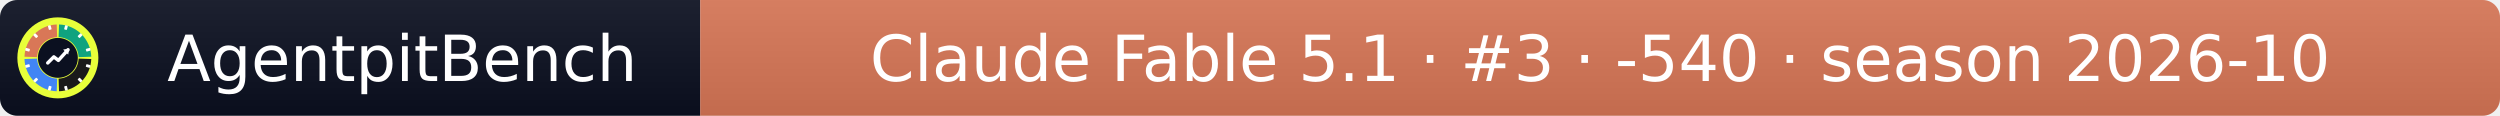
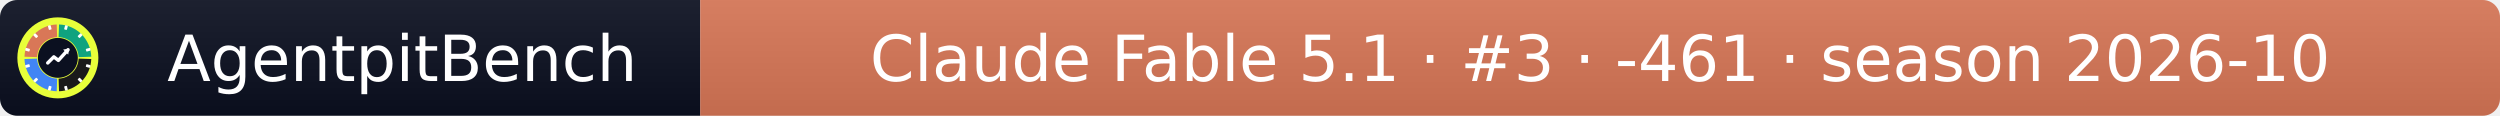
- <svg xmlns="http://www.w3.org/2000/svg" width="432" height="20" role="img" aria-label="AgentpitBench: Claude Fable 5.1 · #3 · -540 · season 2026-10">
+ <svg xmlns="http://www.w3.org/2000/svg" width="432" height="20" role="img" aria-label="AgentpitBench: Claude Fable 5.1 · #3 · -461 · season 2026-10">
  <linearGradient id="s" x2="0" y2="100%">
    <stop offset="0" stop-color="#bbb" stop-opacity=".1" />
    <stop offset="1" stop-opacity=".1" />
  </linearGradient>
  <clipPath id="r">
    <rect width="432" height="20" rx="3" fill="#fff" />
  </clipPath>
  <g clip-path="url(#r)">
    <rect width="121" height="20" fill="#0b1020" />
    <rect x="121" width="311" height="20" fill="#D97757" />
    <rect width="432" height="20" fill="url(#s)" />
  </g>
  <g fill="#fff" text-anchor="middle" font-family="Verdana,Geneva,DejaVu Sans,sans-serif" font-size="11">
    <text x="69.5" y="14">AgentpitBench</text>
-     <text x="276.5" y="14">Claude Fable 5.1 · #3 · -540 · season 2026-10</text>
+     <text x="276.5" y="14">Claude Fable 5.1 · #3 · -461 · season 2026-10</text>
  </g>
  <svg x="3" y="3" viewBox="0 0 800 800" width="14" height="14" role="img" aria-label="AgentpitBench">
    <clipPath id="apb-c">
      <circle cx="400" cy="400" r="400" />
    </clipPath>
    <g clip-path="url(#apb-c)">
      <rect width="800" height="800" fill="#E8FF3A" />
      <path d="M195.1,392.8 L70.2,388.5 A330,330 0 0 1 388.5,70.2 L392.8,195.1 A205,205 0 0 0 195.1,392.8 Z" fill="#D97757" />
      <path d="M407.2,195.1 L411.5,70.2 A330,330 0 0 1 729.8,388.5 L604.9,392.8 A205,205 0 0 0 407.2,195.1 Z" fill="#10A37F" />
      <path d="M604.9,407.2 L729.8,411.5 A330,330 0 0 1 411.5,729.8 L407.2,604.9 A205,205 0 0 0 604.9,407.2 Z" fill="#1A1A1A" />
      <path d="M392.8,604.9 L388.5,729.8 A330,330 0 0 1 70.2,411.5 L195.1,407.2 A205,205 0 0 0 392.8,604.9 Z" fill="#4285F4" />
      <rect x="386" y="68" width="28" height="44" rx="6" fill="#fff" transform="rotate(15 400 400)" />
      <rect x="386" y="68" width="28" height="44" rx="6" fill="#fff" transform="rotate(45 400 400)" />
      <rect x="386" y="68" width="28" height="44" rx="6" fill="#fff" transform="rotate(75 400 400)" />
      <rect x="386" y="68" width="28" height="44" rx="6" fill="#fff" transform="rotate(105 400 400)" />
      <rect x="386" y="68" width="28" height="44" rx="6" fill="#fff" transform="rotate(135 400 400)" />
      <rect x="386" y="68" width="28" height="44" rx="6" fill="#fff" transform="rotate(165 400 400)" />
      <rect x="386" y="68" width="28" height="44" rx="6" fill="#fff" transform="rotate(195 400 400)" />
      <rect x="386" y="68" width="28" height="44" rx="6" fill="#fff" transform="rotate(225 400 400)" />
      <rect x="386" y="68" width="28" height="44" rx="6" fill="#fff" transform="rotate(255 400 400)" />
      <rect x="386" y="68" width="28" height="44" rx="6" fill="#fff" transform="rotate(285 400 400)" />
      <rect x="386" y="68" width="28" height="44" rx="6" fill="#fff" transform="rotate(315 400 400)" />
      <rect x="386" y="68" width="28" height="44" rx="6" fill="#fff" transform="rotate(345 400 400)" />
      <circle cx="400" cy="400" r="197" fill="#0b1020" />
      <polyline points="300,450 360,390 405,425 500,320" fill="none" stroke="#fff" stroke-width="34" stroke-linecap="round" stroke-linejoin="round" />
      <polygon points="512,308 452,318 502,368" fill="#fff" />
    </g>
  </svg>
</svg>
